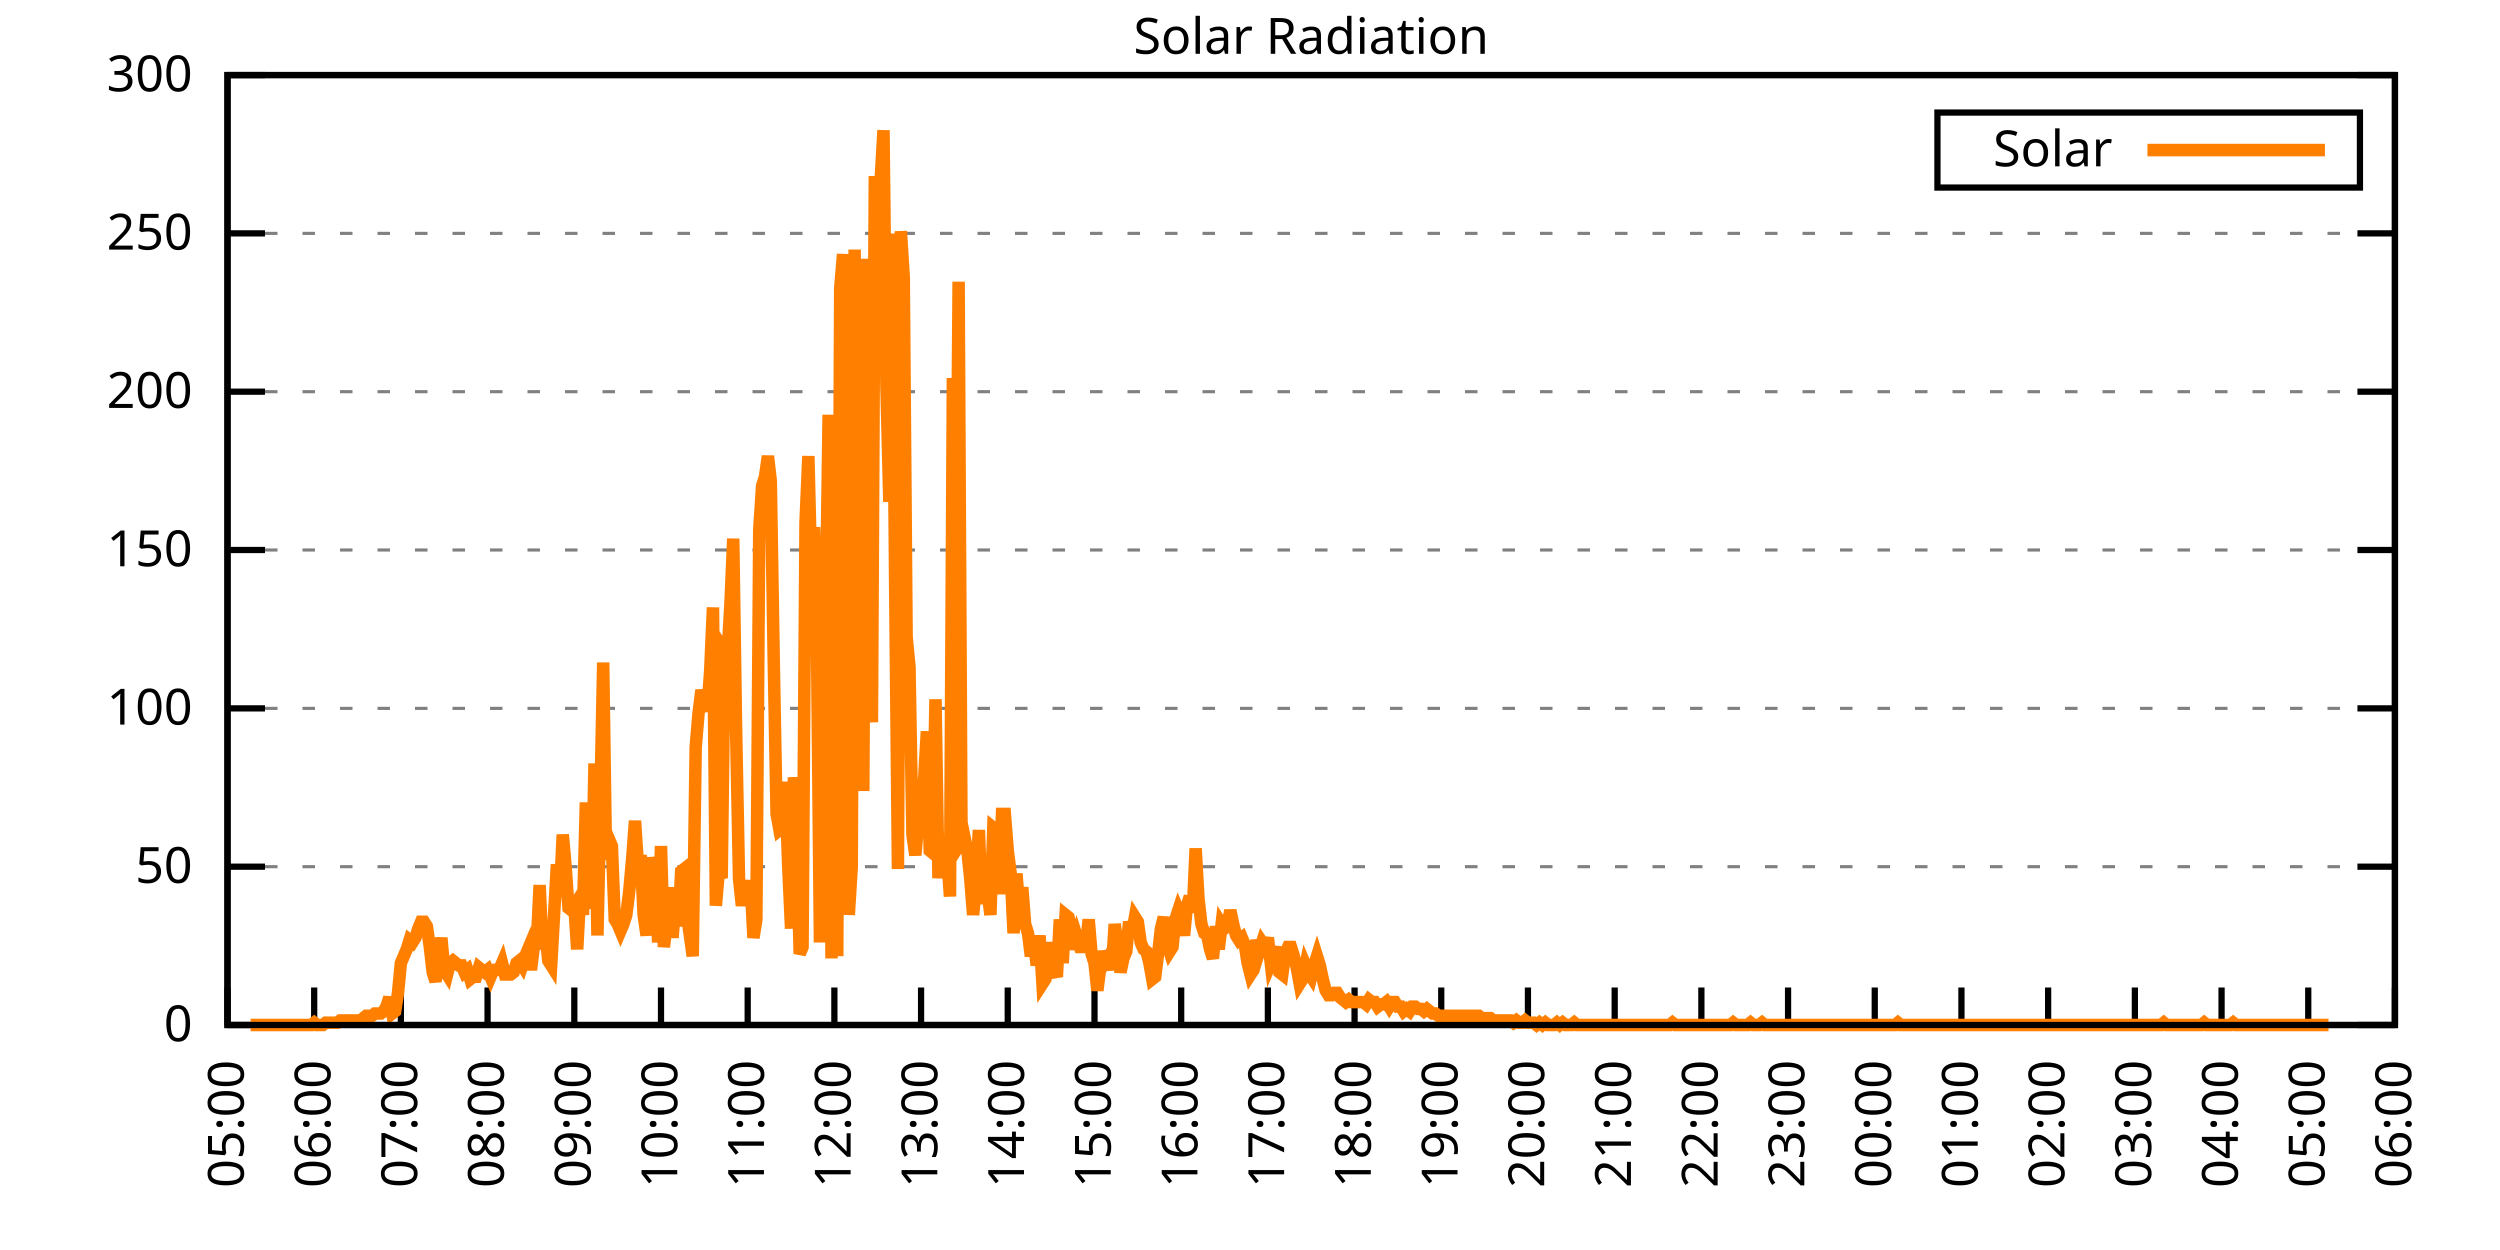
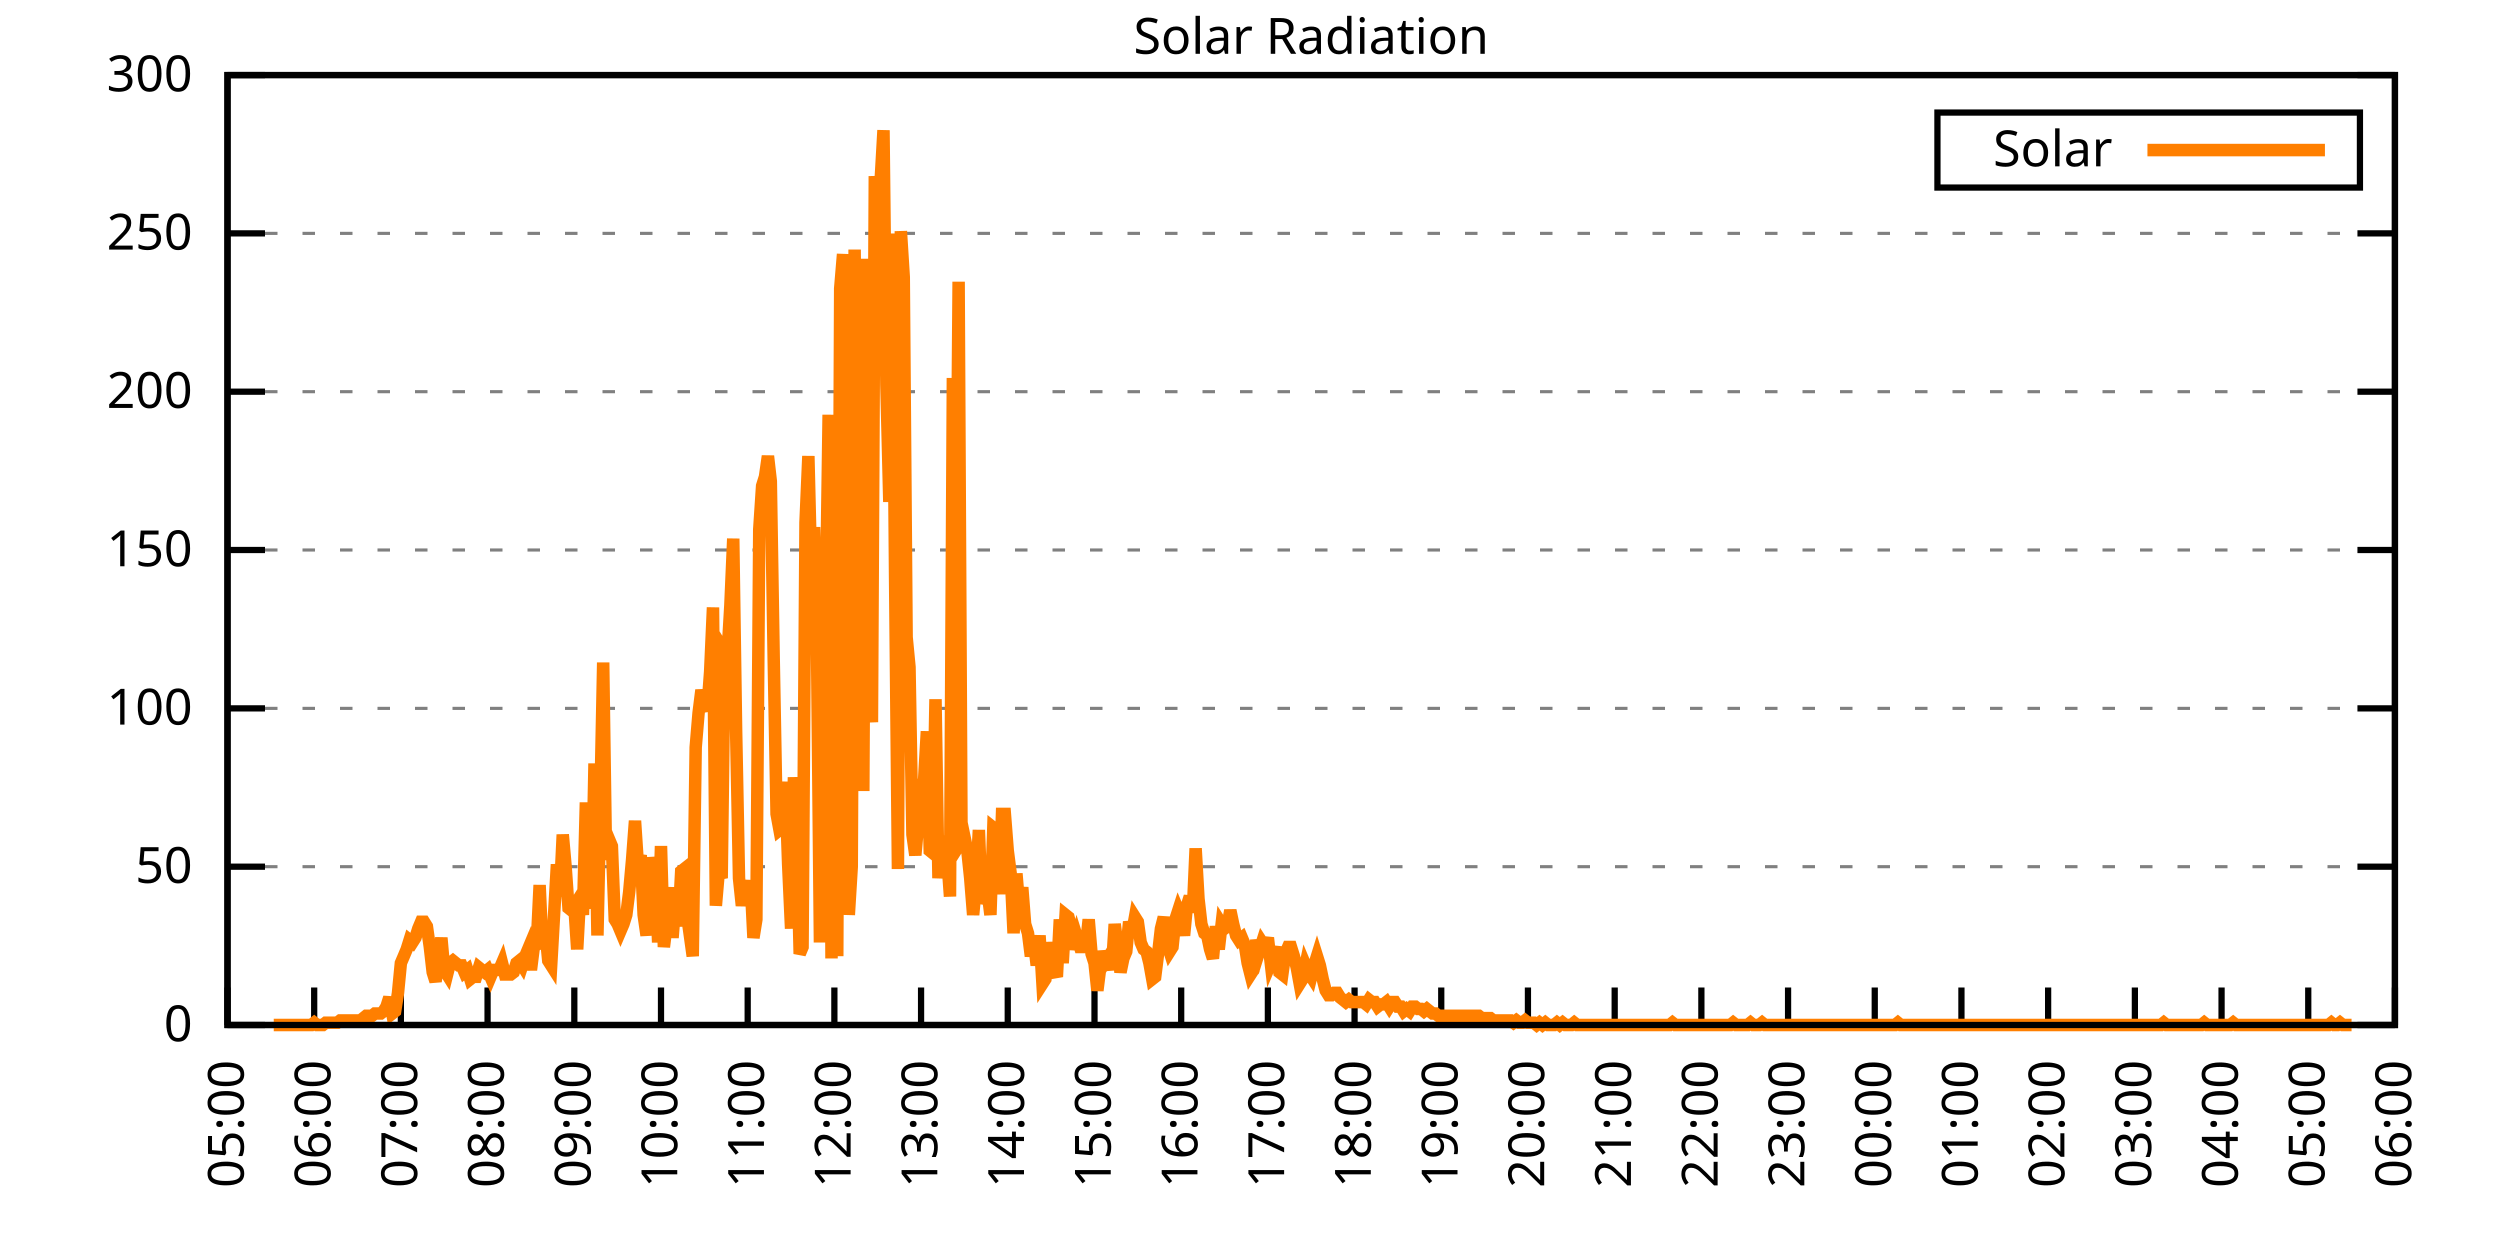
<svg xmlns="http://www.w3.org/2000/svg" xmlns:xlink="http://www.w3.org/1999/xlink" width="400" height="200" viewBox="0 0 400 200">
  <g id="gnuplot_canvas">
    <rect x="0" y="0" width="400" height="200" fill="none" />
    <defs>
      <circle id="gpDot" r="0.5" stroke-width="0.5" stroke="currentColor" />
      <path id="gpPt0" stroke-width="0.333" stroke="currentColor" d="M-1,0 h2 M0,-1 v2" />
      <path id="gpPt1" stroke-width="0.333" stroke="currentColor" d="M-1,-1 L1,1 M1,-1 L-1,1" />
      <path id="gpPt2" stroke-width="0.333" stroke="currentColor" d="M-1,0 L1,0 M0,-1 L0,1 M-1,-1 L1,1 M-1,1 L1,-1" />
      <rect id="gpPt3" stroke-width="0.333" stroke="currentColor" x="-1" y="-1" width="2" height="2" />
      <rect id="gpPt4" stroke-width="0.333" stroke="currentColor" fill="currentColor" x="-1" y="-1" width="2" height="2" />
      <circle id="gpPt5" stroke-width="0.333" stroke="currentColor" cx="0" cy="0" r="1" />
      <use xlink:href="#gpPt5" id="gpPt6" fill="currentColor" stroke="none" />
      <path id="gpPt7" stroke-width="0.333" stroke="currentColor" d="M0,-1.33 L-1.33,0.67 L1.33,0.67 z" />
      <use xlink:href="#gpPt7" id="gpPt8" fill="currentColor" stroke="none" />
      <use xlink:href="#gpPt7" id="gpPt9" stroke="currentColor" transform="rotate(180)" />
      <use xlink:href="#gpPt9" id="gpPt10" fill="currentColor" stroke="none" />
      <use xlink:href="#gpPt3" id="gpPt11" stroke="currentColor" transform="rotate(45)" />
      <use xlink:href="#gpPt11" id="gpPt12" fill="currentColor" stroke="none" />
      <path id="gpPt13" stroke-width="0.333" stroke="currentColor" d="M0,1.330 L1.265,0.411 L0.782,-1.067 L-0.782,-1.076 L-1.265,0.411 z" />
      <use xlink:href="#gpPt13" id="gpPt14" fill="currentColor" stroke="none" />
      <filter id="textbox" filterUnits="objectBoundingBox" x="0" y="0" height="1" width="1">
        <feFlood flood-color="white" flood-opacity="1" result="bgnd" />
        <feComposite in="SourceGraphic" in2="bgnd" operator="atop" />
      </filter>
      <filter id="greybox" filterUnits="objectBoundingBox" x="0" y="0" height="1" width="1">
        <feFlood flood-color="lightgrey" flood-opacity="1" result="grey" />
        <feComposite in="SourceGraphic" in2="grey" operator="atop" />
      </filter>
    </defs>
    <g fill="none" color="white" stroke="currentColor" stroke-width="1.00" stroke-linecap="butt" stroke-linejoin="miter">
</g>
    <g fill="none" color="black" stroke="currentColor" stroke-width="1.00" stroke-linecap="butt" stroke-linejoin="miter">
      <g stroke="none" shape-rendering="crispEdges">
        <polygon fill="rgb(255, 255, 255)" points="36.40,164.00 383.18,164.00 383.18,12.02 36.40,12.02 " />
      </g>
    </g>
    <g fill="none" color="black" stroke="currentColor" stroke-width="1.00" stroke-linecap="butt" stroke-linejoin="miter">
</g>
    <g fill="none" color="black" stroke="black" stroke-width="0.50" stroke-linecap="butt" stroke-linejoin="miter">
</g>
    <g fill="none" color="gray" stroke="currentColor" stroke-width="0.50" stroke-linecap="butt" stroke-linejoin="miter">
      <path stroke="gray" stroke-dasharray="2,4" class="gridline" d="M36.40,164.00 L383.19,164.00  " />
    </g>
    <g fill="none" color="gray" stroke="gray" stroke-width="1.00" stroke-linecap="butt" stroke-linejoin="miter">
</g>
    <g fill="none" color="black" stroke="currentColor" stroke-width="1.00" stroke-linecap="butt" stroke-linejoin="miter">
      <path stroke="black" d="M36.40,164.00 L42.40,164.00 M383.19,164.00 L377.19,164.00  " />
      <g transform="translate(30.80,166.60)" stroke="none" fill="black" font-family="Sans" font-size="8.00" text-anchor="end">
        <text>
          <tspan font-family="Sans"> 0</tspan>
        </text>
      </g>
    </g>
    <g fill="none" color="black" stroke="currentColor" stroke-width="1.00" stroke-linecap="butt" stroke-linejoin="miter">
</g>
    <g fill="none" color="black" stroke="black" stroke-width="0.50" stroke-linecap="butt" stroke-linejoin="miter">
</g>
    <g fill="none" color="gray" stroke="currentColor" stroke-width="0.50" stroke-linecap="butt" stroke-linejoin="miter">
      <path stroke="gray" stroke-dasharray="2,4" class="gridline" d="M36.40,138.67 L383.19,138.67  " />
    </g>
    <g fill="none" color="gray" stroke="gray" stroke-width="1.00" stroke-linecap="butt" stroke-linejoin="miter">
</g>
    <g fill="none" color="black" stroke="currentColor" stroke-width="1.00" stroke-linecap="butt" stroke-linejoin="miter">
      <path stroke="black" d="M36.40,138.67 L42.40,138.67 M383.19,138.67 L377.19,138.67  " />
      <g transform="translate(30.80,141.27)" stroke="none" fill="black" font-family="Sans" font-size="8.00" text-anchor="end">
        <text>
          <tspan font-family="Sans"> 50</tspan>
        </text>
      </g>
    </g>
    <g fill="none" color="black" stroke="currentColor" stroke-width="1.00" stroke-linecap="butt" stroke-linejoin="miter">
</g>
    <g fill="none" color="black" stroke="black" stroke-width="0.50" stroke-linecap="butt" stroke-linejoin="miter">
</g>
    <g fill="none" color="gray" stroke="currentColor" stroke-width="0.50" stroke-linecap="butt" stroke-linejoin="miter">
      <path stroke="gray" stroke-dasharray="2,4" class="gridline" d="M36.40,113.34 L383.19,113.34  " />
    </g>
    <g fill="none" color="gray" stroke="gray" stroke-width="1.00" stroke-linecap="butt" stroke-linejoin="miter">
</g>
    <g fill="none" color="black" stroke="currentColor" stroke-width="1.00" stroke-linecap="butt" stroke-linejoin="miter">
      <path stroke="black" d="M36.40,113.34 L42.40,113.34 M383.19,113.34 L377.19,113.34  " />
      <g transform="translate(30.80,115.94)" stroke="none" fill="black" font-family="Sans" font-size="8.00" text-anchor="end">
        <text>
          <tspan font-family="Sans"> 100</tspan>
        </text>
      </g>
    </g>
    <g fill="none" color="black" stroke="currentColor" stroke-width="1.00" stroke-linecap="butt" stroke-linejoin="miter">
</g>
    <g fill="none" color="black" stroke="black" stroke-width="0.50" stroke-linecap="butt" stroke-linejoin="miter">
</g>
    <g fill="none" color="gray" stroke="currentColor" stroke-width="0.50" stroke-linecap="butt" stroke-linejoin="miter">
      <path stroke="gray" stroke-dasharray="2,4" class="gridline" d="M36.40,88.00 L383.19,88.00  " />
    </g>
    <g fill="none" color="gray" stroke="gray" stroke-width="1.00" stroke-linecap="butt" stroke-linejoin="miter">
</g>
    <g fill="none" color="black" stroke="currentColor" stroke-width="1.00" stroke-linecap="butt" stroke-linejoin="miter">
      <path stroke="black" d="M36.40,88.00 L42.40,88.00 M383.19,88.00 L377.19,88.00  " />
      <g transform="translate(30.80,90.60)" stroke="none" fill="black" font-family="Sans" font-size="8.00" text-anchor="end">
        <text>
          <tspan font-family="Sans"> 150</tspan>
        </text>
      </g>
    </g>
    <g fill="none" color="black" stroke="currentColor" stroke-width="1.00" stroke-linecap="butt" stroke-linejoin="miter">
</g>
    <g fill="none" color="black" stroke="black" stroke-width="0.50" stroke-linecap="butt" stroke-linejoin="miter">
</g>
    <g fill="none" color="gray" stroke="currentColor" stroke-width="0.50" stroke-linecap="butt" stroke-linejoin="miter">
      <path stroke="gray" stroke-dasharray="2,4" class="gridline" d="M36.40,62.67 L383.19,62.67  " />
    </g>
    <g fill="none" color="gray" stroke="gray" stroke-width="1.00" stroke-linecap="butt" stroke-linejoin="miter">
</g>
    <g fill="none" color="black" stroke="currentColor" stroke-width="1.00" stroke-linecap="butt" stroke-linejoin="miter">
      <path stroke="black" d="M36.40,62.67 L42.40,62.67 M383.19,62.67 L377.19,62.67  " />
      <g transform="translate(30.80,65.27)" stroke="none" fill="black" font-family="Sans" font-size="8.00" text-anchor="end">
        <text>
          <tspan font-family="Sans"> 200</tspan>
        </text>
      </g>
    </g>
    <g fill="none" color="black" stroke="currentColor" stroke-width="1.00" stroke-linecap="butt" stroke-linejoin="miter">
</g>
    <g fill="none" color="black" stroke="black" stroke-width="0.50" stroke-linecap="butt" stroke-linejoin="miter">
</g>
    <g fill="none" color="gray" stroke="currentColor" stroke-width="0.50" stroke-linecap="butt" stroke-linejoin="miter">
      <path stroke="gray" stroke-dasharray="2,4" class="gridline" d="M36.40,37.34 L383.19,37.34  " />
    </g>
    <g fill="none" color="gray" stroke="gray" stroke-width="1.00" stroke-linecap="butt" stroke-linejoin="miter">
</g>
    <g fill="none" color="black" stroke="currentColor" stroke-width="1.00" stroke-linecap="butt" stroke-linejoin="miter">
      <path stroke="black" d="M36.40,37.34 L42.40,37.34 M383.19,37.34 L377.19,37.34  " />
      <g transform="translate(30.80,39.94)" stroke="none" fill="black" font-family="Sans" font-size="8.00" text-anchor="end">
        <text>
          <tspan font-family="Sans"> 250</tspan>
        </text>
      </g>
    </g>
    <g fill="none" color="black" stroke="currentColor" stroke-width="1.00" stroke-linecap="butt" stroke-linejoin="miter">
</g>
    <g fill="none" color="black" stroke="black" stroke-width="0.50" stroke-linecap="butt" stroke-linejoin="miter">
</g>
    <g fill="none" color="gray" stroke="currentColor" stroke-width="0.50" stroke-linecap="butt" stroke-linejoin="miter">
      <path stroke="gray" stroke-dasharray="2,4" class="gridline" d="M36.40,12.01 L383.19,12.01  " />
    </g>
    <g fill="none" color="gray" stroke="gray" stroke-width="1.00" stroke-linecap="butt" stroke-linejoin="miter">
</g>
    <g fill="none" color="black" stroke="currentColor" stroke-width="1.00" stroke-linecap="butt" stroke-linejoin="miter">
      <path stroke="black" d="M36.40,12.01 L42.40,12.01 M383.19,12.01 L377.19,12.01  " />
      <g transform="translate(30.80,14.61)" stroke="none" fill="black" font-family="Sans" font-size="8.00" text-anchor="end">
        <text>
          <tspan font-family="Sans"> 300</tspan>
        </text>
      </g>
    </g>
    <g fill="none" color="black" stroke="currentColor" stroke-width="1.00" stroke-linecap="butt" stroke-linejoin="miter">
      <path stroke="black" d="M36.40,164.00 L36.40,158.00  " />
      <g transform="translate(39.00,169.60) rotate(270.00)" stroke="none" fill="black" font-family="Sans" font-size="8.00" text-anchor="end">
        <text>
          <tspan font-family="Sans">05:00</tspan>
        </text>
      </g>
    </g>
    <g fill="none" color="black" stroke="currentColor" stroke-width="1.00" stroke-linecap="butt" stroke-linejoin="miter">
      <path stroke="black" d="M50.27,164.00 L50.27,158.00  " />
      <g transform="translate(52.87,169.60) rotate(270.00)" stroke="none" fill="black" font-family="Sans" font-size="8.00" text-anchor="end">
        <text>
          <tspan font-family="Sans">06:00</tspan>
        </text>
      </g>
    </g>
    <g fill="none" color="black" stroke="currentColor" stroke-width="1.00" stroke-linecap="butt" stroke-linejoin="miter">
      <path stroke="black" d="M64.14,164.00 L64.14,158.00  " />
      <g transform="translate(66.74,169.60) rotate(270.00)" stroke="none" fill="black" font-family="Sans" font-size="8.00" text-anchor="end">
        <text>
          <tspan font-family="Sans">07:00</tspan>
        </text>
      </g>
    </g>
    <g fill="none" color="black" stroke="currentColor" stroke-width="1.00" stroke-linecap="butt" stroke-linejoin="miter">
      <path stroke="black" d="M78.01,164.00 L78.01,158.00  " />
      <g transform="translate(80.61,169.60) rotate(270.00)" stroke="none" fill="black" font-family="Sans" font-size="8.00" text-anchor="end">
        <text>
          <tspan font-family="Sans">08:00</tspan>
        </text>
      </g>
    </g>
    <g fill="none" color="black" stroke="currentColor" stroke-width="1.00" stroke-linecap="butt" stroke-linejoin="miter">
      <path stroke="black" d="M91.89,164.00 L91.89,158.00  " />
      <g transform="translate(94.49,169.60) rotate(270.00)" stroke="none" fill="black" font-family="Sans" font-size="8.00" text-anchor="end">
        <text>
          <tspan font-family="Sans">09:00</tspan>
        </text>
      </g>
    </g>
    <g fill="none" color="black" stroke="currentColor" stroke-width="1.00" stroke-linecap="butt" stroke-linejoin="miter">
      <path stroke="black" d="M105.76,164.00 L105.76,158.00  " />
      <g transform="translate(108.36,169.60) rotate(270.00)" stroke="none" fill="black" font-family="Sans" font-size="8.00" text-anchor="end">
        <text>
          <tspan font-family="Sans">10:00</tspan>
        </text>
      </g>
    </g>
    <g fill="none" color="black" stroke="currentColor" stroke-width="1.00" stroke-linecap="butt" stroke-linejoin="miter">
      <path stroke="black" d="M119.63,164.00 L119.63,158.00  " />
      <g transform="translate(122.23,169.60) rotate(270.00)" stroke="none" fill="black" font-family="Sans" font-size="8.00" text-anchor="end">
        <text>
          <tspan font-family="Sans">11:00</tspan>
        </text>
      </g>
    </g>
    <g fill="none" color="black" stroke="currentColor" stroke-width="1.00" stroke-linecap="butt" stroke-linejoin="miter">
      <path stroke="black" d="M133.50,164.00 L133.50,158.00  " />
      <g transform="translate(136.10,169.60) rotate(270.00)" stroke="none" fill="black" font-family="Sans" font-size="8.00" text-anchor="end">
        <text>
          <tspan font-family="Sans">12:00</tspan>
        </text>
      </g>
    </g>
    <g fill="none" color="black" stroke="currentColor" stroke-width="1.00" stroke-linecap="butt" stroke-linejoin="miter">
      <path stroke="black" d="M147.37,164.00 L147.37,158.00  " />
      <g transform="translate(149.97,169.60) rotate(270.00)" stroke="none" fill="black" font-family="Sans" font-size="8.00" text-anchor="end">
        <text>
          <tspan font-family="Sans">13:00</tspan>
        </text>
      </g>
    </g>
    <g fill="none" color="black" stroke="currentColor" stroke-width="1.00" stroke-linecap="butt" stroke-linejoin="miter">
      <path stroke="black" d="M161.24,164.00 L161.24,158.00  " />
      <g transform="translate(163.84,169.60) rotate(270.00)" stroke="none" fill="black" font-family="Sans" font-size="8.00" text-anchor="end">
        <text>
          <tspan font-family="Sans">14:00</tspan>
        </text>
      </g>
    </g>
    <g fill="none" color="black" stroke="currentColor" stroke-width="1.00" stroke-linecap="butt" stroke-linejoin="miter">
      <path stroke="black" d="M175.12,164.00 L175.12,158.00  " />
      <g transform="translate(177.72,169.60) rotate(270.00)" stroke="none" fill="black" font-family="Sans" font-size="8.00" text-anchor="end">
        <text>
          <tspan font-family="Sans">15:00</tspan>
        </text>
      </g>
    </g>
    <g fill="none" color="black" stroke="currentColor" stroke-width="1.00" stroke-linecap="butt" stroke-linejoin="miter">
      <path stroke="black" d="M188.99,164.00 L188.99,158.00  " />
      <g transform="translate(191.59,169.60) rotate(270.00)" stroke="none" fill="black" font-family="Sans" font-size="8.00" text-anchor="end">
        <text>
          <tspan font-family="Sans">16:00</tspan>
        </text>
      </g>
    </g>
    <g fill="none" color="black" stroke="currentColor" stroke-width="1.00" stroke-linecap="butt" stroke-linejoin="miter">
      <path stroke="black" d="M202.86,164.00 L202.86,158.00  " />
      <g transform="translate(205.46,169.60) rotate(270.00)" stroke="none" fill="black" font-family="Sans" font-size="8.00" text-anchor="end">
        <text>
          <tspan font-family="Sans">17:00</tspan>
        </text>
      </g>
    </g>
    <g fill="none" color="black" stroke="currentColor" stroke-width="1.00" stroke-linecap="butt" stroke-linejoin="miter">
      <path stroke="black" d="M216.73,164.00 L216.73,158.00  " />
      <g transform="translate(219.33,169.60) rotate(270.00)" stroke="none" fill="black" font-family="Sans" font-size="8.00" text-anchor="end">
        <text>
          <tspan font-family="Sans">18:00</tspan>
        </text>
      </g>
    </g>
    <g fill="none" color="black" stroke="currentColor" stroke-width="1.00" stroke-linecap="butt" stroke-linejoin="miter">
      <path stroke="black" d="M230.60,164.00 L230.60,158.00  " />
      <g transform="translate(233.20,169.60) rotate(270.00)" stroke="none" fill="black" font-family="Sans" font-size="8.00" text-anchor="end">
        <text>
          <tspan font-family="Sans">19:00</tspan>
        </text>
      </g>
    </g>
    <g fill="none" color="black" stroke="currentColor" stroke-width="1.00" stroke-linecap="butt" stroke-linejoin="miter">
      <path stroke="black" d="M244.47,164.00 L244.47,158.00  " />
      <g transform="translate(247.07,169.60) rotate(270.00)" stroke="none" fill="black" font-family="Sans" font-size="8.00" text-anchor="end">
        <text>
          <tspan font-family="Sans">20:00</tspan>
        </text>
      </g>
    </g>
    <g fill="none" color="black" stroke="currentColor" stroke-width="1.00" stroke-linecap="butt" stroke-linejoin="miter">
      <path stroke="black" d="M258.35,164.00 L258.35,158.00  " />
      <g transform="translate(260.95,169.60) rotate(270.00)" stroke="none" fill="black" font-family="Sans" font-size="8.00" text-anchor="end">
        <text>
          <tspan font-family="Sans">21:00</tspan>
        </text>
      </g>
    </g>
    <g fill="none" color="black" stroke="currentColor" stroke-width="1.00" stroke-linecap="butt" stroke-linejoin="miter">
      <path stroke="black" d="M272.22,164.00 L272.22,158.00  " />
      <g transform="translate(274.82,169.60) rotate(270.00)" stroke="none" fill="black" font-family="Sans" font-size="8.00" text-anchor="end">
        <text>
          <tspan font-family="Sans">22:00</tspan>
        </text>
      </g>
    </g>
    <g fill="none" color="black" stroke="currentColor" stroke-width="1.00" stroke-linecap="butt" stroke-linejoin="miter">
      <path stroke="black" d="M286.09,164.00 L286.09,158.00  " />
      <g transform="translate(288.69,169.60) rotate(270.00)" stroke="none" fill="black" font-family="Sans" font-size="8.00" text-anchor="end">
        <text>
          <tspan font-family="Sans">23:00</tspan>
        </text>
      </g>
    </g>
    <g fill="none" color="black" stroke="currentColor" stroke-width="1.00" stroke-linecap="butt" stroke-linejoin="miter">
      <path stroke="black" d="M299.96,164.00 L299.96,158.00  " />
      <g transform="translate(302.56,169.60) rotate(270.00)" stroke="none" fill="black" font-family="Sans" font-size="8.00" text-anchor="end">
        <text>
          <tspan font-family="Sans">00:00</tspan>
        </text>
      </g>
    </g>
    <g fill="none" color="black" stroke="currentColor" stroke-width="1.00" stroke-linecap="butt" stroke-linejoin="miter">
      <path stroke="black" d="M313.83,164.00 L313.83,158.00  " />
      <g transform="translate(316.43,169.60) rotate(270.00)" stroke="none" fill="black" font-family="Sans" font-size="8.00" text-anchor="end">
        <text>
          <tspan font-family="Sans">01:00</tspan>
        </text>
      </g>
    </g>
    <g fill="none" color="black" stroke="currentColor" stroke-width="1.00" stroke-linecap="butt" stroke-linejoin="miter">
      <path stroke="black" d="M327.70,164.00 L327.70,158.00  " />
      <g transform="translate(330.30,169.60) rotate(270.00)" stroke="none" fill="black" font-family="Sans" font-size="8.00" text-anchor="end">
        <text>
          <tspan font-family="Sans">02:00</tspan>
        </text>
      </g>
    </g>
    <g fill="none" color="black" stroke="currentColor" stroke-width="1.00" stroke-linecap="butt" stroke-linejoin="miter">
      <path stroke="black" d="M341.58,164.00 L341.58,158.00  " />
      <g transform="translate(344.18,169.60) rotate(270.00)" stroke="none" fill="black" font-family="Sans" font-size="8.00" text-anchor="end">
        <text>
          <tspan font-family="Sans">03:00</tspan>
        </text>
      </g>
    </g>
    <g fill="none" color="black" stroke="currentColor" stroke-width="1.00" stroke-linecap="butt" stroke-linejoin="miter">
      <path stroke="black" d="M355.45,164.00 L355.45,158.00  " />
      <g transform="translate(358.05,169.60) rotate(270.00)" stroke="none" fill="black" font-family="Sans" font-size="8.00" text-anchor="end">
        <text>
          <tspan font-family="Sans">04:00</tspan>
        </text>
      </g>
    </g>
    <g fill="none" color="black" stroke="currentColor" stroke-width="1.00" stroke-linecap="butt" stroke-linejoin="miter">
      <path stroke="black" d="M369.32,164.00 L369.32,158.00  " />
      <g transform="translate(371.92,169.60) rotate(270.00)" stroke="none" fill="black" font-family="Sans" font-size="8.00" text-anchor="end">
        <text>
          <tspan font-family="Sans">05:00</tspan>
        </text>
      </g>
    </g>
    <g fill="none" color="black" stroke="currentColor" stroke-width="1.00" stroke-linecap="butt" stroke-linejoin="miter">
      <path stroke="black" d="M383.19,164.00 L383.19,158.00  " />
      <g transform="translate(385.79,169.60) rotate(270.00)" stroke="none" fill="black" font-family="Sans" font-size="8.00" text-anchor="end">
        <text>
          <tspan font-family="Sans">06:00</tspan>
        </text>
      </g>
    </g>
    <g fill="none" color="black" stroke="currentColor" stroke-width="1.00" stroke-linecap="butt" stroke-linejoin="miter">
</g>
    <g fill="none" color="black" stroke="currentColor" stroke-width="1.00" stroke-linecap="butt" stroke-linejoin="miter">
      <path stroke="black" d="M36.40,12.01 L36.40,164.00 L383.19,164.00 L383.19,12.01 L36.40,12.01 Z  " />
    </g>
    <g fill="none" color="black" stroke="currentColor" stroke-width="1.00" stroke-linecap="butt" stroke-linejoin="miter">
</g>
    <g fill="none" color="black" stroke="currentColor" stroke-width="1.00" stroke-linecap="butt" stroke-linejoin="miter">
      <path stroke="black" d="M309.99,30.01 L309.99,18.01 L377.59,18.01 L377.59,30.01 L309.99,30.01 Z  " />
    </g>
    <g id="Solar_Radiation_plot_1">
      <g fill="none" color="white" stroke="black" stroke-width="2.00" stroke-linecap="butt" stroke-linejoin="miter">
</g>
      <g fill="none" color="black" stroke="currentColor" stroke-width="2.00" stroke-linecap="butt" stroke-linejoin="miter">
        <g transform="translate(337.99,26.61)" stroke="none" fill="black" font-family="Sans" font-size="8.00" text-anchor="end">
          <text>
            <tspan font-family="Sans">Solar</tspan>
          </text>
        </g>
      </g>
      <g fill="none" color="black" stroke="currentColor" stroke-width="2.00" stroke-linecap="butt" stroke-linejoin="miter">
-         <path stroke="rgb(255, 127,   0)" d="M343.59,24.01 L371.99,24.01 M40.10,164.00 L40.56,164.00 L41.02,164.00 L41.49,164.00 L41.95,164.00 L42.41,164.00   L42.87,164.00 L43.34,164.00 L43.80,164.00 L44.26,164.00 L44.72,164.00 L45.19,164.00 L45.65,164.00 L46.11,164.00   L46.57,164.00 L47.03,164.00 L47.50,164.00 L47.96,164.00 L48.42,164.00 L48.88,164.00 L49.35,164.00 L49.81,164.00   L50.27,163.63 L50.73,164.00 L51.20,164.00 L51.66,164.00 L52.12,163.63 L52.58,163.63 L53.05,163.63 L53.51,163.63   L53.97,163.63 L54.43,163.27 L54.90,163.27 L55.36,163.27 L55.82,163.27 L56.28,163.27 L56.75,163.27 L57.21,163.27   L57.67,163.27 L58.13,162.90 L58.59,162.53 L59.06,162.53 L59.52,162.53 L59.98,162.16 L60.44,162.16 L60.91,162.16   L61.37,161.80 L61.83,161.06 L62.29,159.60 L62.76,162.16 L63.22,161.80 L63.68,158.86 L64.14,154.09 L64.61,152.99   L65.07,151.89 L65.53,150.42 L65.99,150.79 L66.46,150.05 L66.92,148.58 L67.38,147.48 L67.84,147.48 L68.30,148.22   L68.77,151.52 L69.23,155.56 L69.69,157.03 L70.15,153.72 L70.62,150.05 L71.08,155.19 L71.54,155.92 L72.00,154.09   L72.47,153.72 L72.93,154.09 L73.39,154.46 L73.85,154.46 L74.32,155.56 L74.78,155.19 L75.24,156.66 L75.70,156.29   L76.17,156.29 L76.63,154.82 L77.09,155.19 L77.55,155.56 L78.01,155.19 L78.48,156.29 L78.94,155.19 L79.40,155.19   L79.86,155.19 L80.33,154.09 L80.79,155.92 L81.25,155.92 L81.71,155.92 L82.18,155.56 L82.64,154.09 L83.10,153.72   L83.56,154.46 L84.03,152.99 L84.49,151.89 L84.95,155.19 L85.41,151.52 L85.88,151.15 L86.34,141.61 L86.80,151.89   L87.26,148.95 L87.72,153.72 L88.19,154.46 L88.65,146.38 L89.11,138.30 L89.57,143.44 L90.04,133.53 L90.50,138.67   L90.96,145.28 L91.42,145.65 L91.89,144.91 L92.35,151.89 L92.81,143.44 L93.27,146.38 L93.74,128.39 L94.20,143.44   L94.66,145.28 L95.12,122.15 L95.59,149.68 L96.05,128.76 L96.51,106.00 L96.97,137.57 L97.44,134.27 L97.90,135.37   L98.36,147.11 L98.82,147.85 L99.28,148.95 L99.75,147.85 L100.21,146.38 L100.67,142.71 L101.13,137.57 L101.60,131.33   L102.06,138.30 L102.52,136.84 L102.98,146.38 L103.45,149.68 L103.91,137.20 L104.37,140.14 L104.83,138.67 L105.30,150.79   L105.76,135.37 L106.22,151.52 L106.68,147.85 L107.15,141.98 L107.61,150.05 L108.07,144.18 L108.53,148.22 L108.99,139.41   L109.46,139.04 L109.92,146.38 L110.38,149.68 L110.84,152.99 L111.31,119.58 L111.77,114.08 L112.23,110.41 L112.69,112.61   L113.16,113.71 L113.62,107.47 L114.08,97.19 L114.54,144.91 L115.01,139.41 L115.47,140.51 L115.93,104.17 L116.39,104.90   L116.86,96.83 L117.32,86.18 L117.78,117.01 L118.24,140.51 L118.70,144.91 L119.17,141.61 L119.63,144.18 L120.09,140.87   L120.55,150.05 L121.02,147.11 L121.48,84.71 L121.94,77.74 L122.40,76.27 L122.87,72.97 L123.33,77.00 L123.79,105.27   L124.25,130.23 L124.72,132.80 L125.18,132.43 L125.64,125.09 L126.10,138.30 L126.57,148.58 L127.03,124.36 L127.49,133.90   L127.95,152.62 L128.41,151.52 L128.88,83.61 L129.34,72.97 L129.80,91.69 L130.26,84.34 L130.73,104.17 L131.19,150.79   L131.65,125.09 L132.11,99.39 L132.58,66.36 L133.04,153.35 L133.50,75.17 L133.96,152.99 L134.43,46.17 L134.89,40.66   L135.35,79.21 L135.81,146.38 L136.28,138.67 L136.74,39.93 L137.20,91.32 L137.66,45.43 L138.13,126.56 L138.59,41.40   L139.05,109.67 L139.51,115.55 L139.97,28.18 L140.44,36.99 L140.90,28.92 L141.36,20.84 L141.82,61.59 L142.29,80.31   L142.75,37.36 L143.21,92.05 L143.67,139.04 L144.14,36.99 L144.60,44.33 L145.06,101.96 L145.52,106.74 L145.99,133.53   L146.45,136.84 L146.91,131.70 L147.37,125.46 L147.84,125.09 L148.30,117.01 L148.76,136.10 L149.22,136.47 L149.68,111.88   L150.15,140.51 L150.61,134.63 L151.07,134.63 L151.53,136.84 L152.00,143.44 L152.46,60.48 L152.92,102.33 L153.38,45.07   L153.85,134.63 L154.31,133.90 L154.77,136.10 L155.23,140.51 L155.70,146.38 L156.16,141.61 L156.62,132.80 L157.08,144.55   L157.55,143.08 L158.01,142.71 L158.47,146.38 L158.93,132.43 L159.39,132.80 L159.86,143.08 L160.32,130.23 L160.78,130.23   L161.24,136.10 L161.71,139.77 L162.17,149.32 L162.63,139.77 L163.09,145.28 L163.56,141.98 L164.02,147.85 L164.48,149.32   L164.94,152.99 L165.41,150.42 L165.87,154.46 L166.33,149.68 L166.79,157.39 L167.26,156.66 L167.72,150.79 L168.18,154.09   L168.64,155.19 L169.10,156.29 L169.57,147.11 L170.03,154.09 L170.49,146.38 L170.95,146.75 L171.42,148.58 L171.88,151.89   L172.34,150.05 L172.80,151.52 L173.27,151.52 L173.73,151.52 L174.19,147.11 L174.65,152.62 L175.12,154.09 L175.58,158.49   L176.04,154.82 L176.50,152.25 L176.97,153.72 L177.43,152.99 L177.89,155.19 L178.35,147.85 L178.82,151.52 L179.28,155.56   L179.74,153.35 L180.20,152.25 L180.66,147.48 L181.13,149.32 L181.59,146.75 L182.05,147.48 L182.51,150.79 L182.98,151.89   L183.44,152.25 L183.90,154.09 L184.36,156.66 L184.83,156.29 L185.29,152.62 L185.75,148.58 L186.21,146.75 L186.68,150.79   L187.14,152.25 L187.60,151.52 L188.06,147.11 L188.53,145.65 L188.99,146.75 L189.45,149.68 L189.91,144.91 L190.37,143.44   L190.84,146.01 L191.30,135.74 L191.76,143.81 L192.22,147.85 L192.69,149.32 L193.15,149.68 L193.61,151.89 L194.07,153.35   L194.54,148.22 L195.00,151.89 L195.46,147.85 L195.92,148.58 L196.39,148.22 L196.85,145.65 L197.31,147.85 L197.77,149.68   L198.24,150.42 L198.70,150.05 L199.16,151.15 L199.62,154.09 L200.08,155.92 L200.55,155.19 L201.01,150.42 L201.47,152.25   L201.93,150.79 L202.40,151.52 L202.86,150.05 L203.32,154.09 L203.78,152.99 L204.25,151.52 L204.71,155.56 L205.17,155.92   L205.63,152.62 L206.10,151.52 L206.56,151.52 L207.02,152.99 L207.48,154.82 L207.95,157.39 L208.41,156.66 L208.87,154.46   L209.33,155.56 L209.80,156.29 L210.26,154.46 L210.72,152.99 L211.18,154.46 L211.64,156.66 L212.11,158.49 L212.57,159.23   L213.03,159.23 L213.49,158.86 L213.96,158.86 L214.42,159.60 L214.88,159.96 L215.34,160.33 L215.81,159.96 L216.27,160.33   L216.73,160.33 L217.19,160.33 L217.66,160.33 L218.12,160.33 L218.58,160.70 L219.04,159.96 L219.51,160.33 L219.97,160.33   L220.43,161.06 L220.89,160.70 L221.35,160.70 L221.82,160.33 L222.28,161.06 L222.74,160.33 L223.20,160.33 L223.67,161.06   L224.13,161.06 L224.59,161.80 L225.05,161.43 L225.52,161.80 L225.98,161.06 L226.44,161.06 L226.90,161.43 L227.37,161.43   L227.83,161.80 L228.29,161.43 L228.75,161.80 L229.22,162.16 L229.68,162.16 L230.14,162.53 L230.60,162.53 L231.06,162.53   L231.53,162.53 L231.99,162.53 L232.45,162.53 L232.91,162.53 L233.38,162.53 L233.84,162.53 L234.30,162.53 L234.76,162.53   L235.23,162.53 L235.69,162.53 L236.15,162.53 L236.61,162.53 L237.08,162.90 L237.54,162.90 L238.00,162.90 L238.46,162.90   L238.93,163.27 L239.39,163.27 L239.85,163.27 L240.31,163.27 L240.77,163.27 L241.24,163.27 L241.70,163.27 L242.16,163.63   L242.62,163.27 L243.09,163.63 L243.55,163.63 L244.01,163.27 L244.47,163.63 L244.94,163.63 L245.40,163.63 L245.86,164.00   L246.32,163.63 L246.79,164.00 L247.25,163.63 L247.71,164.00 L248.17,164.00 L248.64,164.00 L249.10,163.63 L249.56,164.00   L250.02,163.63 L250.49,164.00 L250.95,164.00 L251.41,164.00 L251.87,163.63 L252.33,164.00 L252.80,164.00 L253.26,164.00   L253.72,164.00 L254.18,164.00 L254.65,164.00 L255.11,164.00 L255.57,164.00 L256.03,164.00 L256.50,164.00 L256.96,164.00   L257.42,164.00 L257.88,164.00 L258.35,164.00 L258.81,164.00 L259.27,164.00 L259.73,164.00 L260.20,164.00 L260.66,164.00   L261.12,164.00 L261.58,164.00 L262.04,164.00 L262.51,164.00 L262.97,164.00 L263.43,164.00 L263.89,164.00 L264.36,164.00   L264.82,164.00 L265.28,164.00 L265.74,164.00 L266.21,164.00 L266.67,164.00 L267.13,164.00 L267.59,163.63 L268.06,164.00   L268.52,164.00 L268.98,164.00 L269.44,164.00 L269.91,164.00 L270.37,164.00 L270.83,164.00 L271.29,164.00 L271.75,164.00   L272.22,164.00 L272.68,164.00 L273.14,164.00 L273.60,164.00 L274.07,164.00 L274.53,164.00 L274.99,164.00 L275.45,164.00   L275.92,164.00 L276.38,164.00 L276.84,164.00 L277.30,163.63 L277.77,164.00 L278.23,164.00 L278.69,164.00 L279.15,164.00   L279.62,164.00 L280.08,163.63 L280.54,164.00 L281.00,164.00 L281.46,164.00 L281.93,163.63 L282.39,164.00 L282.85,164.00   L283.31,164.00 L283.78,164.00 L284.24,164.00 L284.70,164.00 L285.16,164.00 L285.63,164.00 L286.09,164.00 L286.55,164.00   L287.01,164.00 L287.48,164.00 L287.94,164.00 L288.40,164.00 L288.86,164.00 L289.33,164.00 L289.79,164.00 L290.25,164.00   L290.71,164.00 L291.18,164.00 L291.64,164.00 L292.10,164.00 L292.56,164.00 L293.02,164.00 L293.49,164.00 L293.95,164.00   L294.41,164.00 L294.87,164.00 L295.34,164.00 L295.80,164.00 L296.26,164.00 L296.72,164.00 L297.19,164.00 L297.65,164.00   L298.11,164.00 L298.57,164.00 L299.04,164.00 L299.50,164.00 L299.96,164.00 L300.42,164.00 L300.89,164.00 L301.35,164.00   L301.81,164.00 L302.27,164.00 L302.73,164.00 L303.20,164.00 L303.66,163.63 L304.12,164.00 L304.58,164.00 L305.05,164.00   L305.51,164.00 L305.97,164.00 L306.43,164.00 L306.90,164.00 L307.36,164.00 L307.82,164.00 L308.28,164.00 L308.75,164.00   L309.21,164.00 L309.67,164.00 L310.13,164.00 L310.60,164.00 L311.06,164.00 L311.52,164.00 L311.98,164.00 L312.44,164.00   L312.91,164.00 L313.37,164.00 L313.83,164.00 L314.29,164.00 L314.76,164.00 L315.22,164.00 L315.68,164.00 L316.14,164.00   L316.61,164.00 L317.07,164.00 L317.53,164.00 L317.99,164.00 L318.46,164.00 L318.92,164.00 L319.38,164.00 L319.84,164.00   L320.31,164.00 L320.77,164.00 L321.23,164.00 L321.69,164.00 L322.15,164.00 L322.62,164.00 L323.08,164.00 L323.54,164.00   L324.00,164.00 L324.47,164.00 L324.93,164.00 L325.39,164.00 L325.85,164.00 L326.32,164.00 L326.78,164.00 L327.24,164.00   L327.70,164.00 L328.17,164.00 L328.63,164.00 L329.09,164.00 L329.55,164.00 L330.02,164.00 L330.48,164.00 L330.94,164.00   L331.40,164.00 L331.87,164.00 L332.33,164.00 L332.79,164.00 L333.25,164.00 L333.71,164.00 L334.18,164.00 L334.64,164.00   L335.10,164.00 L335.56,164.00 L336.03,164.00 L336.49,164.00 L336.95,164.00 L337.41,164.00 L337.88,164.00 L338.34,164.00   L338.80,164.00 L339.26,164.00 L339.73,164.00 L340.19,164.00 L340.65,164.00 L341.11,164.00 L341.58,164.00 L342.04,164.00   L342.50,164.00 L342.96,164.00 L343.42,164.00 L343.89,164.00 L344.35,164.00 L344.81,164.00 L345.27,164.00 L345.74,164.00   L346.20,163.63 L346.66,164.00 L347.12,164.00 L347.59,164.00 L348.05,164.00 L348.51,164.00 L348.97,164.00 L349.44,164.00   L349.90,164.00 L350.36,164.00 L350.82,164.00 L351.29,164.00 L351.75,164.00 L352.21,164.00 L352.67,163.63 L353.13,164.00   L353.60,164.00 L354.06,164.00 L354.52,164.00 L354.98,164.00 L355.45,164.00 L355.91,164.00 L356.37,164.00 L356.83,164.00   L357.30,163.63 L357.76,164.00 L358.22,164.00 L358.68,164.00 L359.15,164.00 L359.61,164.00 L360.07,164.00 L360.53,164.00   L361.00,164.00 L361.46,164.00 L361.92,164.00 L362.38,164.00 L362.84,164.00 L363.31,164.00 L363.77,164.00 L364.23,164.00   L364.69,164.00 L365.16,164.00 L365.62,164.00 L366.08,164.00 L366.54,164.00 L367.01,164.00 L367.47,164.00 L367.93,164.00   L368.39,164.00 L368.86,164.00 L369.32,164.00 L369.78,164.00 L370.24,164.00 L370.71,164.00 L371.17,164.00 L371.63,164.00   L372.09,164.00 L372.56,164.00  " />
+         <path stroke="rgb(255, 127,   0)" d="M343.59,24.01 L371.99,24.01 M43.80,164.00 L44.26,164.00 L44.72,164.00 L45.19,164.00 L45.65,164.00 L46.11,164.00   L46.57,164.00 L47.03,164.00 L47.50,164.00 L47.96,164.00 L48.42,164.00 L48.88,164.00 L49.35,164.00 L49.81,164.00   L50.27,163.63 L50.73,164.00 L51.20,164.00 L51.66,164.00 L52.12,163.63 L52.58,163.63 L53.05,163.63 L53.51,163.63   L53.97,163.63 L54.43,163.27 L54.90,163.27 L55.36,163.27 L55.82,163.27 L56.28,163.27 L56.75,163.27 L57.21,163.27   L57.67,163.27 L58.13,162.90 L58.59,162.53 L59.06,162.53 L59.52,162.53 L59.98,162.16 L60.44,162.16 L60.91,162.16   L61.37,161.80 L61.83,161.06 L62.29,159.60 L62.76,162.16 L63.22,161.80 L63.68,158.86 L64.14,154.09 L64.61,152.99   L65.07,151.89 L65.53,150.42 L65.99,150.79 L66.46,150.05 L66.92,148.58 L67.38,147.48 L67.84,147.48 L68.30,148.22   L68.77,151.52 L69.23,155.56 L69.69,157.03 L70.15,153.72 L70.62,150.05 L71.08,155.19 L71.54,155.92 L72.00,154.09   L72.47,153.72 L72.93,154.09 L73.39,154.46 L73.85,154.46 L74.32,155.56 L74.78,155.19 L75.24,156.66 L75.70,156.29   L76.17,156.29 L76.63,154.82 L77.09,155.19 L77.55,155.56 L78.01,155.19 L78.48,156.29 L78.94,155.19 L79.40,155.19   L79.86,155.19 L80.33,154.09 L80.79,155.92 L81.25,155.92 L81.71,155.92 L82.18,155.56 L82.64,154.09 L83.10,153.72   L83.56,154.46 L84.03,152.99 L84.49,151.89 L84.95,155.19 L85.41,151.52 L85.88,151.15 L86.34,141.61 L86.80,151.89   L87.26,148.95 L87.72,153.72 L88.19,154.46 L88.65,146.38 L89.11,138.30 L89.57,143.44 L90.04,133.53 L90.50,138.67   L90.96,145.28 L91.42,145.65 L91.89,144.91 L92.35,151.89 L92.81,143.44 L93.27,146.38 L93.74,128.39 L94.20,143.44   L94.66,145.28 L95.12,122.15 L95.59,149.68 L96.05,128.76 L96.51,106.00 L96.97,137.57 L97.44,134.27 L97.90,135.37   L98.36,147.11 L98.82,147.85 L99.28,148.95 L99.75,147.85 L100.21,146.38 L100.67,142.71 L101.13,137.57 L101.60,131.33   L102.06,138.30 L102.52,136.84 L102.98,146.38 L103.45,149.68 L103.91,137.20 L104.37,140.14 L104.83,138.67 L105.30,150.79   L105.76,135.37 L106.22,151.52 L106.68,147.85 L107.15,141.98 L107.61,150.05 L108.07,144.18 L108.53,148.22 L108.99,139.41   L109.46,139.04 L109.92,146.38 L110.38,149.68 L110.84,152.99 L111.31,119.58 L111.77,114.08 L112.23,110.41 L112.69,112.61   L113.16,113.71 L113.62,107.47 L114.08,97.19 L114.54,144.91 L115.01,139.41 L115.47,140.51 L115.93,104.17 L116.39,104.90   L116.86,96.83 L117.32,86.18 L117.78,117.01 L118.24,140.51 L118.70,144.91 L119.17,141.61 L119.63,144.18 L120.09,140.87   L120.55,150.05 L121.02,147.11 L121.48,84.71 L121.94,77.74 L122.40,76.27 L122.87,72.97 L123.33,77.00 L123.79,105.27   L124.25,130.23 L124.72,132.80 L125.18,132.43 L125.64,125.09 L126.10,138.30 L126.57,148.58 L127.03,124.36 L127.49,133.90   L127.95,152.62 L128.41,151.52 L128.88,83.61 L129.34,72.97 L129.80,91.69 L130.26,84.34 L130.73,104.17 L131.19,150.79   L131.65,125.09 L132.11,99.39 L132.58,66.36 L133.04,153.35 L133.50,75.17 L133.96,152.99 L134.43,46.17 L134.89,40.66   L135.35,79.21 L135.81,146.38 L136.28,138.67 L136.74,39.93 L137.20,91.32 L137.66,45.43 L138.13,126.56 L138.59,41.40   L139.05,109.67 L139.51,115.55 L139.97,28.18 L140.44,36.99 L140.90,28.92 L141.36,20.84 L141.82,61.59 L142.29,80.31   L142.75,37.36 L143.21,92.05 L143.67,139.04 L144.14,36.99 L144.60,44.33 L145.06,101.96 L145.52,106.74 L145.99,133.53   L146.45,136.84 L146.91,131.70 L147.37,125.46 L147.84,125.09 L148.30,117.01 L148.76,136.10 L149.22,136.47 L149.68,111.88   L150.15,140.51 L150.61,134.63 L151.07,134.63 L151.53,136.84 L152.00,143.44 L152.46,60.48 L152.92,102.33 L153.38,45.07   L153.85,134.63 L154.31,133.90 L154.77,136.10 L155.23,140.51 L155.70,146.38 L156.16,141.61 L156.62,132.80 L157.08,144.55   L157.55,143.08 L158.01,142.71 L158.47,146.38 L158.93,132.43 L159.39,132.80 L159.86,143.08 L160.32,130.23 L160.78,130.23   L161.24,136.10 L161.71,139.77 L162.17,149.32 L162.63,139.77 L163.09,145.28 L163.56,141.98 L164.02,147.85 L164.48,149.32   L164.94,152.99 L165.41,150.42 L165.87,154.46 L166.33,149.68 L166.79,157.39 L167.26,156.66 L167.72,150.79 L168.18,154.09   L168.64,155.19 L169.10,156.29 L169.57,147.11 L170.03,154.09 L170.49,146.38 L170.95,146.75 L171.42,148.58 L171.88,151.89   L172.34,150.05 L172.80,151.52 L173.27,151.52 L173.73,151.52 L174.19,147.11 L174.65,152.62 L175.12,154.09 L175.58,158.49   L176.04,154.82 L176.50,152.25 L176.97,153.72 L177.43,152.99 L177.89,155.19 L178.35,147.85 L178.82,151.52 L179.28,155.56   L179.74,153.35 L180.20,152.25 L180.66,147.48 L181.13,149.32 L181.59,146.75 L182.05,147.48 L182.51,150.79 L182.98,151.89   L183.44,152.25 L183.90,154.09 L184.36,156.66 L184.83,156.29 L185.29,152.62 L185.75,148.58 L186.21,146.75 L186.68,150.79   L187.14,152.25 L187.60,151.52 L188.06,147.11 L188.53,145.65 L188.99,146.75 L189.45,149.68 L189.91,144.91 L190.37,143.44   L190.84,146.01 L191.30,135.74 L191.76,143.81 L192.22,147.85 L192.69,149.32 L193.15,149.68 L193.61,151.89 L194.07,153.35   L194.54,148.22 L195.00,151.89 L195.46,147.85 L195.92,148.58 L196.39,148.22 L196.85,145.65 L197.31,147.85 L197.77,149.68   L198.24,150.42 L198.70,150.05 L199.16,151.15 L199.62,154.09 L200.08,155.92 L200.55,155.19 L201.01,150.42 L201.47,152.25   L201.93,150.79 L202.40,151.52 L202.86,150.05 L203.32,154.09 L203.78,152.99 L204.25,151.52 L204.71,155.56 L205.17,155.92   L205.63,152.62 L206.10,151.52 L206.56,151.52 L207.02,152.99 L207.48,154.82 L207.95,157.39 L208.41,156.66 L208.87,154.46   L209.33,155.56 L209.80,156.29 L210.26,154.46 L210.72,152.99 L211.18,154.46 L211.64,156.66 L212.11,158.49 L212.57,159.23   L213.03,159.23 L213.49,158.86 L213.96,158.86 L214.42,159.60 L214.88,159.96 L215.34,160.33 L215.81,159.96 L216.27,160.33   L216.73,160.33 L217.19,160.33 L217.66,160.33 L218.12,160.33 L218.58,160.70 L219.04,159.96 L219.51,160.33 L219.97,160.33   L220.43,161.06 L220.89,160.70 L221.35,160.70 L221.82,160.33 L222.28,161.06 L222.74,160.33 L223.20,160.33 L223.67,161.06   L224.13,161.06 L224.59,161.80 L225.05,161.43 L225.52,161.80 L225.98,161.06 L226.44,161.06 L226.90,161.43 L227.37,161.43   L227.83,161.80 L228.29,161.43 L228.75,161.80 L229.22,162.16 L229.68,162.16 L230.14,162.53 L230.60,162.53 L231.06,162.53   L231.53,162.53 L231.99,162.53 L232.45,162.53 L232.91,162.53 L233.38,162.53 L233.84,162.53 L234.30,162.53 L234.76,162.53   L235.23,162.53 L235.69,162.53 L236.15,162.53 L236.61,162.53 L237.08,162.90 L237.54,162.90 L238.00,162.90 L238.46,162.90   L238.93,163.27 L239.39,163.27 L239.85,163.27 L240.31,163.27 L240.77,163.27 L241.24,163.27 L241.70,163.27 L242.16,163.63   L242.62,163.27 L243.09,163.63 L243.55,163.63 L244.01,163.27 L244.47,163.63 L244.94,163.63 L245.40,163.63 L245.86,164.00   L246.32,163.63 L246.79,164.00 L247.25,163.63 L247.71,164.00 L248.17,164.00 L248.64,164.00 L249.10,163.63 L249.56,164.00   L250.02,163.63 L250.49,164.00 L250.95,164.00 L251.41,164.00 L251.87,163.63 L252.33,164.00 L252.80,164.00 L253.26,164.00   L253.72,164.00 L254.18,164.00 L254.65,164.00 L255.11,164.00 L255.57,164.00 L256.03,164.00 L256.50,164.00 L256.96,164.00   L257.42,164.00 L257.88,164.00 L258.35,164.00 L258.81,164.00 L259.27,164.00 L259.73,164.00 L260.20,164.00 L260.66,164.00   L261.12,164.00 L261.58,164.00 L262.04,164.00 L262.51,164.00 L262.97,164.00 L263.43,164.00 L263.89,164.00 L264.36,164.00   L264.82,164.00 L265.28,164.00 L265.74,164.00 L266.21,164.00 L266.67,164.00 L267.13,164.00 L267.59,163.63 L268.06,164.00   L268.52,164.00 L268.98,164.00 L269.44,164.00 L269.91,164.00 L270.37,164.00 L270.83,164.00 L271.29,164.00 L271.75,164.00   L272.22,164.00 L272.68,164.00 L273.14,164.00 L273.60,164.00 L274.07,164.00 L274.53,164.00 L274.99,164.00 L275.45,164.00   L275.92,164.00 L276.38,164.00 L276.84,164.00 L277.30,163.63 L277.77,164.00 L278.23,164.00 L278.69,164.00 L279.15,164.00   L279.62,164.00 L280.08,163.63 L280.54,164.00 L281.00,164.00 L281.46,164.00 L281.93,163.63 L282.39,164.00 L282.85,164.00   L283.31,164.00 L283.78,164.00 L284.24,164.00 L284.70,164.00 L285.16,164.00 L285.63,164.00 L286.09,164.00 L286.55,164.00   L287.01,164.00 L287.48,164.00 L287.94,164.00 L288.40,164.00 L288.86,164.00 L289.33,164.00 L289.79,164.00 L290.25,164.00   L290.71,164.00 L291.18,164.00 L291.64,164.00 L292.10,164.00 L292.56,164.00 L293.02,164.00 L293.49,164.00 L293.95,164.00   L294.41,164.00 L294.87,164.00 L295.34,164.00 L295.80,164.00 L296.26,164.00 L296.72,164.00 L297.19,164.00 L297.65,164.00   L298.11,164.00 L298.57,164.00 L299.04,164.00 L299.50,164.00 L299.96,164.00 L300.42,164.00 L300.89,164.00 L301.35,164.00   L301.81,164.00 L302.27,164.00 L302.73,164.00 L303.20,164.00 L303.66,163.63 L304.12,164.00 L304.58,164.00 L305.05,164.00   L305.51,164.00 L305.97,164.00 L306.43,164.00 L306.90,164.00 L307.36,164.00 L307.82,164.00 L308.28,164.00 L308.75,164.00   L309.21,164.00 L309.67,164.00 L310.13,164.00 L310.60,164.00 L311.06,164.00 L311.52,164.00 L311.98,164.00 L312.44,164.00   L312.91,164.00 L313.37,164.00 L313.83,164.00 L314.29,164.00 L314.76,164.00 L315.22,164.00 L315.68,164.00 L316.14,164.00   L316.61,164.00 L317.07,164.00 L317.53,164.00 L317.99,164.00 L318.46,164.00 L318.92,164.00 L319.38,164.00 L319.84,164.00   L320.31,164.00 L320.77,164.00 L321.23,164.00 L321.69,164.00 L322.15,164.00 L322.62,164.00 L323.08,164.00 L323.54,164.00   L324.00,164.00 L324.47,164.00 L324.93,164.00 L325.39,164.00 L325.85,164.00 L326.32,164.00 L326.78,164.00 L327.24,164.00   L327.70,164.00 L328.17,164.00 L328.63,164.00 L329.09,164.00 L329.55,164.00 L330.02,164.00 L330.48,164.00 L330.94,164.00   L331.40,164.00 L331.87,164.00 L332.33,164.00 L332.79,164.00 L333.25,164.00 L333.71,164.00 L334.18,164.00 L334.64,164.00   L335.10,164.00 L335.56,164.00 L336.03,164.00 L336.49,164.00 L336.95,164.00 L337.41,164.00 L337.88,164.00 L338.34,164.00   L338.80,164.00 L339.26,164.00 L339.73,164.00 L340.19,164.00 L340.65,164.00 L341.11,164.00 L341.58,164.00 L342.04,164.00   L342.50,164.00 L342.96,164.00 L343.42,164.00 L343.89,164.00 L344.35,164.00 L344.81,164.00 L345.27,164.00 L345.74,164.00   L346.20,163.63 L346.66,164.00 L347.12,164.00 L347.59,164.00 L348.05,164.00 L348.51,164.00 L348.97,164.00 L349.44,164.00   L349.90,164.00 L350.36,164.00 L350.82,164.00 L351.29,164.00 L351.75,164.00 L352.21,164.00 L352.67,163.63 L353.13,164.00   L353.60,164.00 L354.06,164.00 L354.52,164.00 L354.98,164.00 L355.45,164.00 L355.91,164.00 L356.37,164.00 L356.83,164.00   L357.30,163.63 L357.76,164.00 L358.22,164.00 L358.68,164.00 L359.15,164.00 L359.61,164.00 L360.07,164.00 L360.53,164.00   L361.00,164.00 L361.46,164.00 L361.92,164.00 L362.38,164.00 L362.84,164.00 L363.31,164.00 L363.77,164.00 L364.23,164.00   L364.69,164.00 L365.16,164.00 L365.62,164.00 L366.08,164.00 L366.54,164.00 L367.01,164.00 L367.47,164.00 L367.93,164.00   L368.39,164.00 L368.86,164.00 L369.32,164.00 L369.78,164.00 L370.24,164.00 L370.71,164.00 L371.17,164.00 L371.63,164.00   L372.09,164.00 L372.56,164.00 L373.02,163.63 L373.48,164.00 L373.94,164.00 L374.40,163.63 L374.87,164.00 L375.33,164.00   L375.79,164.00 L376.25,164.00  " />
      </g>
    </g>
    <g fill="none" color="black" stroke="currentColor" stroke-width="2.00" stroke-linecap="butt" stroke-linejoin="miter">
</g>
    <g fill="none" color="black" stroke="black" stroke-width="1.00" stroke-linecap="butt" stroke-linejoin="miter">
</g>
    <g fill="none" color="black" stroke="currentColor" stroke-width="1.00" stroke-linecap="butt" stroke-linejoin="miter">
      <path stroke="black" d="M36.40,12.01 L36.40,164.00 L383.19,164.00 L383.19,12.01 L36.40,12.01 Z  " />
      <g transform="translate(6.80,88.01) rotate(270.00)" stroke="none" fill="black" font-family="Sans" font-size="8.00" text-anchor="middle">
        <text />
      </g>
    </g>
    <g fill="none" color="black" stroke="currentColor" stroke-width="1.00" stroke-linecap="butt" stroke-linejoin="miter">
</g>
    <g fill="none" color="black" stroke="currentColor" stroke-width="1.00" stroke-linecap="butt" stroke-linejoin="miter">
      <g transform="translate(209.79,8.61)" stroke="none" fill="black" font-family="Sans" font-size="8.00" text-anchor="middle">
        <text>
          <tspan font-family="Sans">Solar Radiation</tspan>
        </text>
      </g>
    </g>
    <g fill="none" color="black" stroke="currentColor" stroke-width="1.00" stroke-linecap="butt" stroke-linejoin="miter">
</g>
  </g>
</svg>
